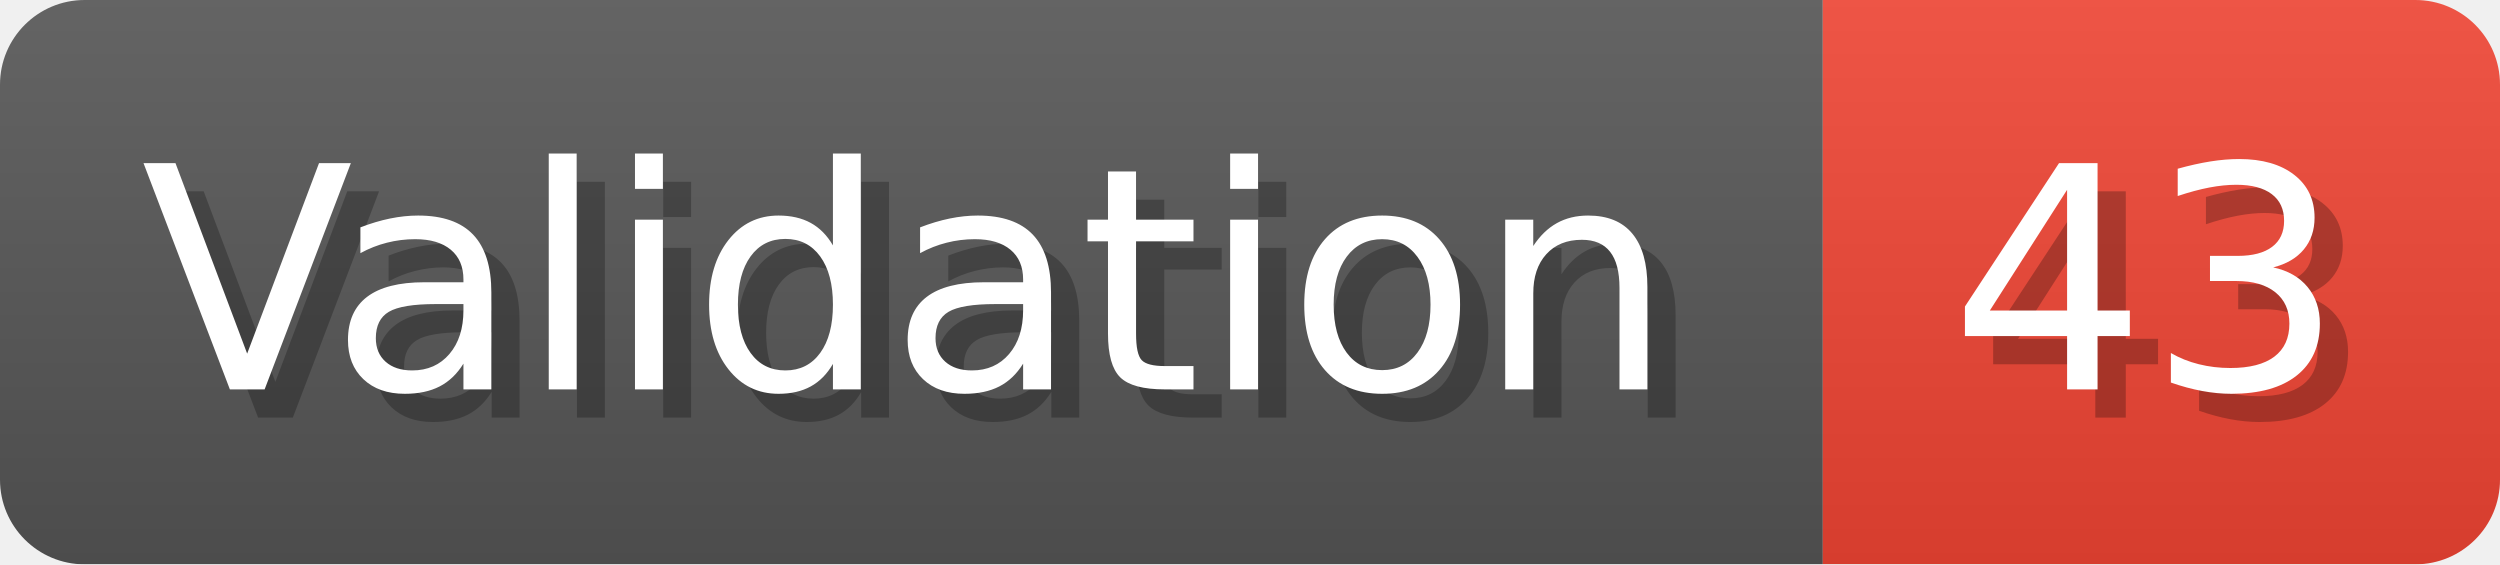
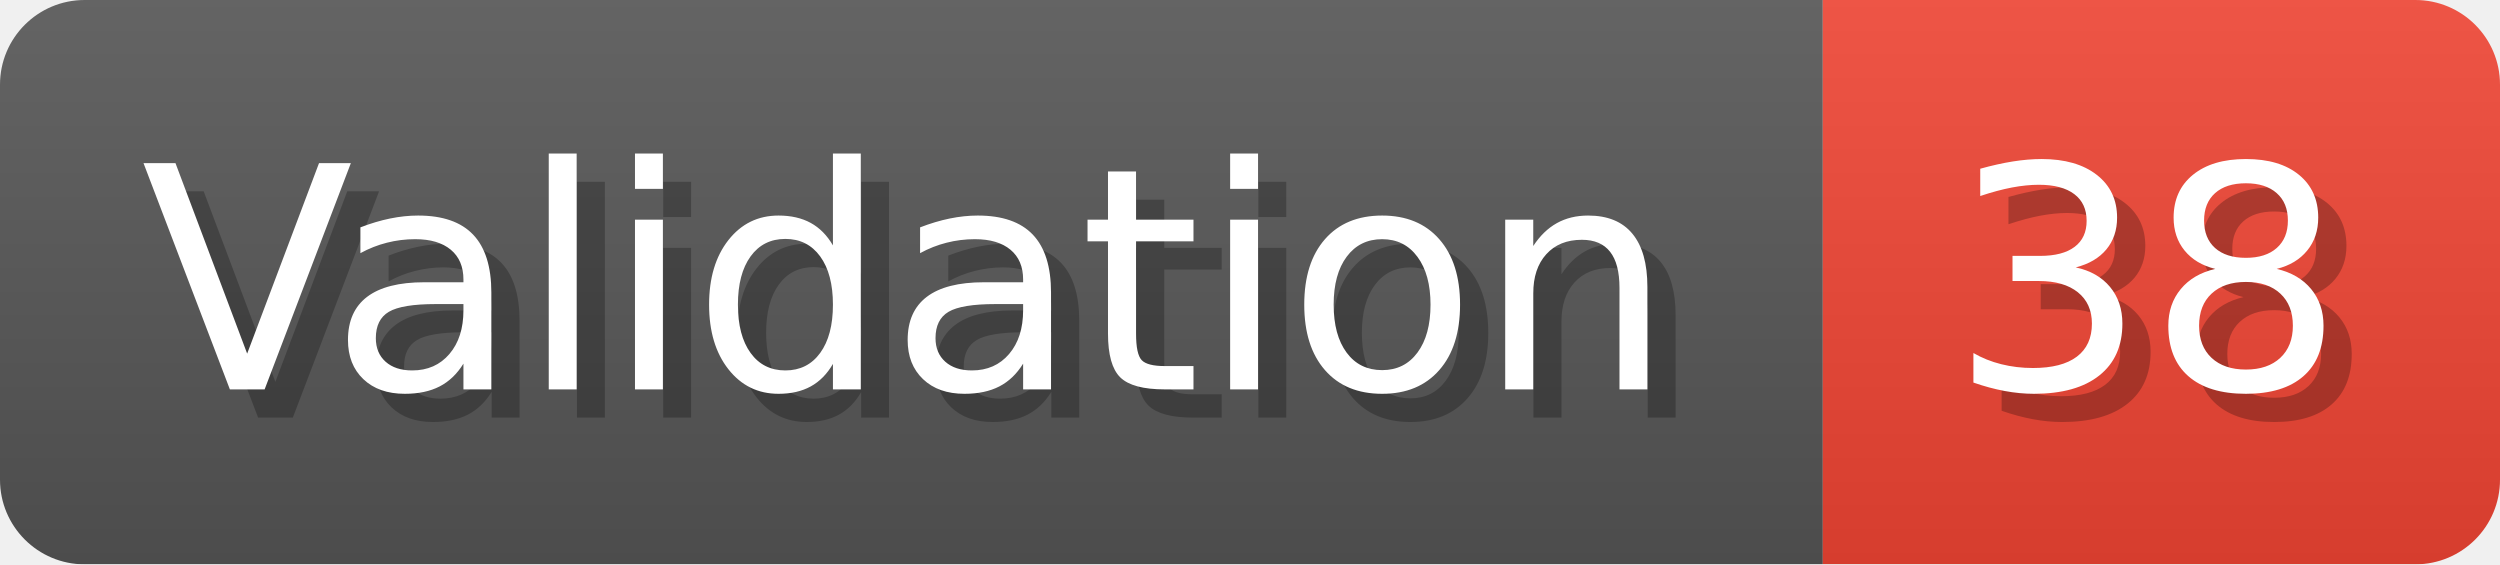
- <svg xmlns="http://www.w3.org/2000/svg" width="88.6" height="20" viewBox="0 0 886 200" role="img" aria-label="Validation: 43">
+ <svg xmlns="http://www.w3.org/2000/svg" width="88.6" height="20" viewBox="0 0 886 200" role="img" aria-label="Validation: 38">
  <linearGradient id="a" x2="0" y2="100%">
    <stop offset="0" stop-opacity=".1" stop-color="#EEE" />
    <stop offset="1" stop-opacity=".1" />
  </linearGradient>
  <mask id="m">
    <rect width="886" height="200" rx="30" fill="#FFF" />
  </mask>
  <g mask="url(#m)">
    <rect width="646" height="200" fill="#555" />
    <rect width="240" height="200" fill="#E43" x="646" />
    <rect width="886" height="200" fill="url(#a)" />
  </g>
  <g aria-hidden="true" fill="#fff" text-anchor="start" font-family="Verdana,DejaVu Sans,sans-serif" font-size="110">
    <text x="60" y="148" textLength="546" fill="#000" opacity="0.25">Validation</text>
    <text x="50" y="138" textLength="546">Validation</text>
-     <text x="701" y="148" textLength="140" fill="#000" opacity="0.25">43</text>
-     <text x="691" y="138" textLength="140">43</text>
+     <text x="701" y="148" textLength="140" fill="#000" opacity="0.25">38</text>
+     <text x="691" y="138" textLength="140">38</text>
  </g>
</svg>
